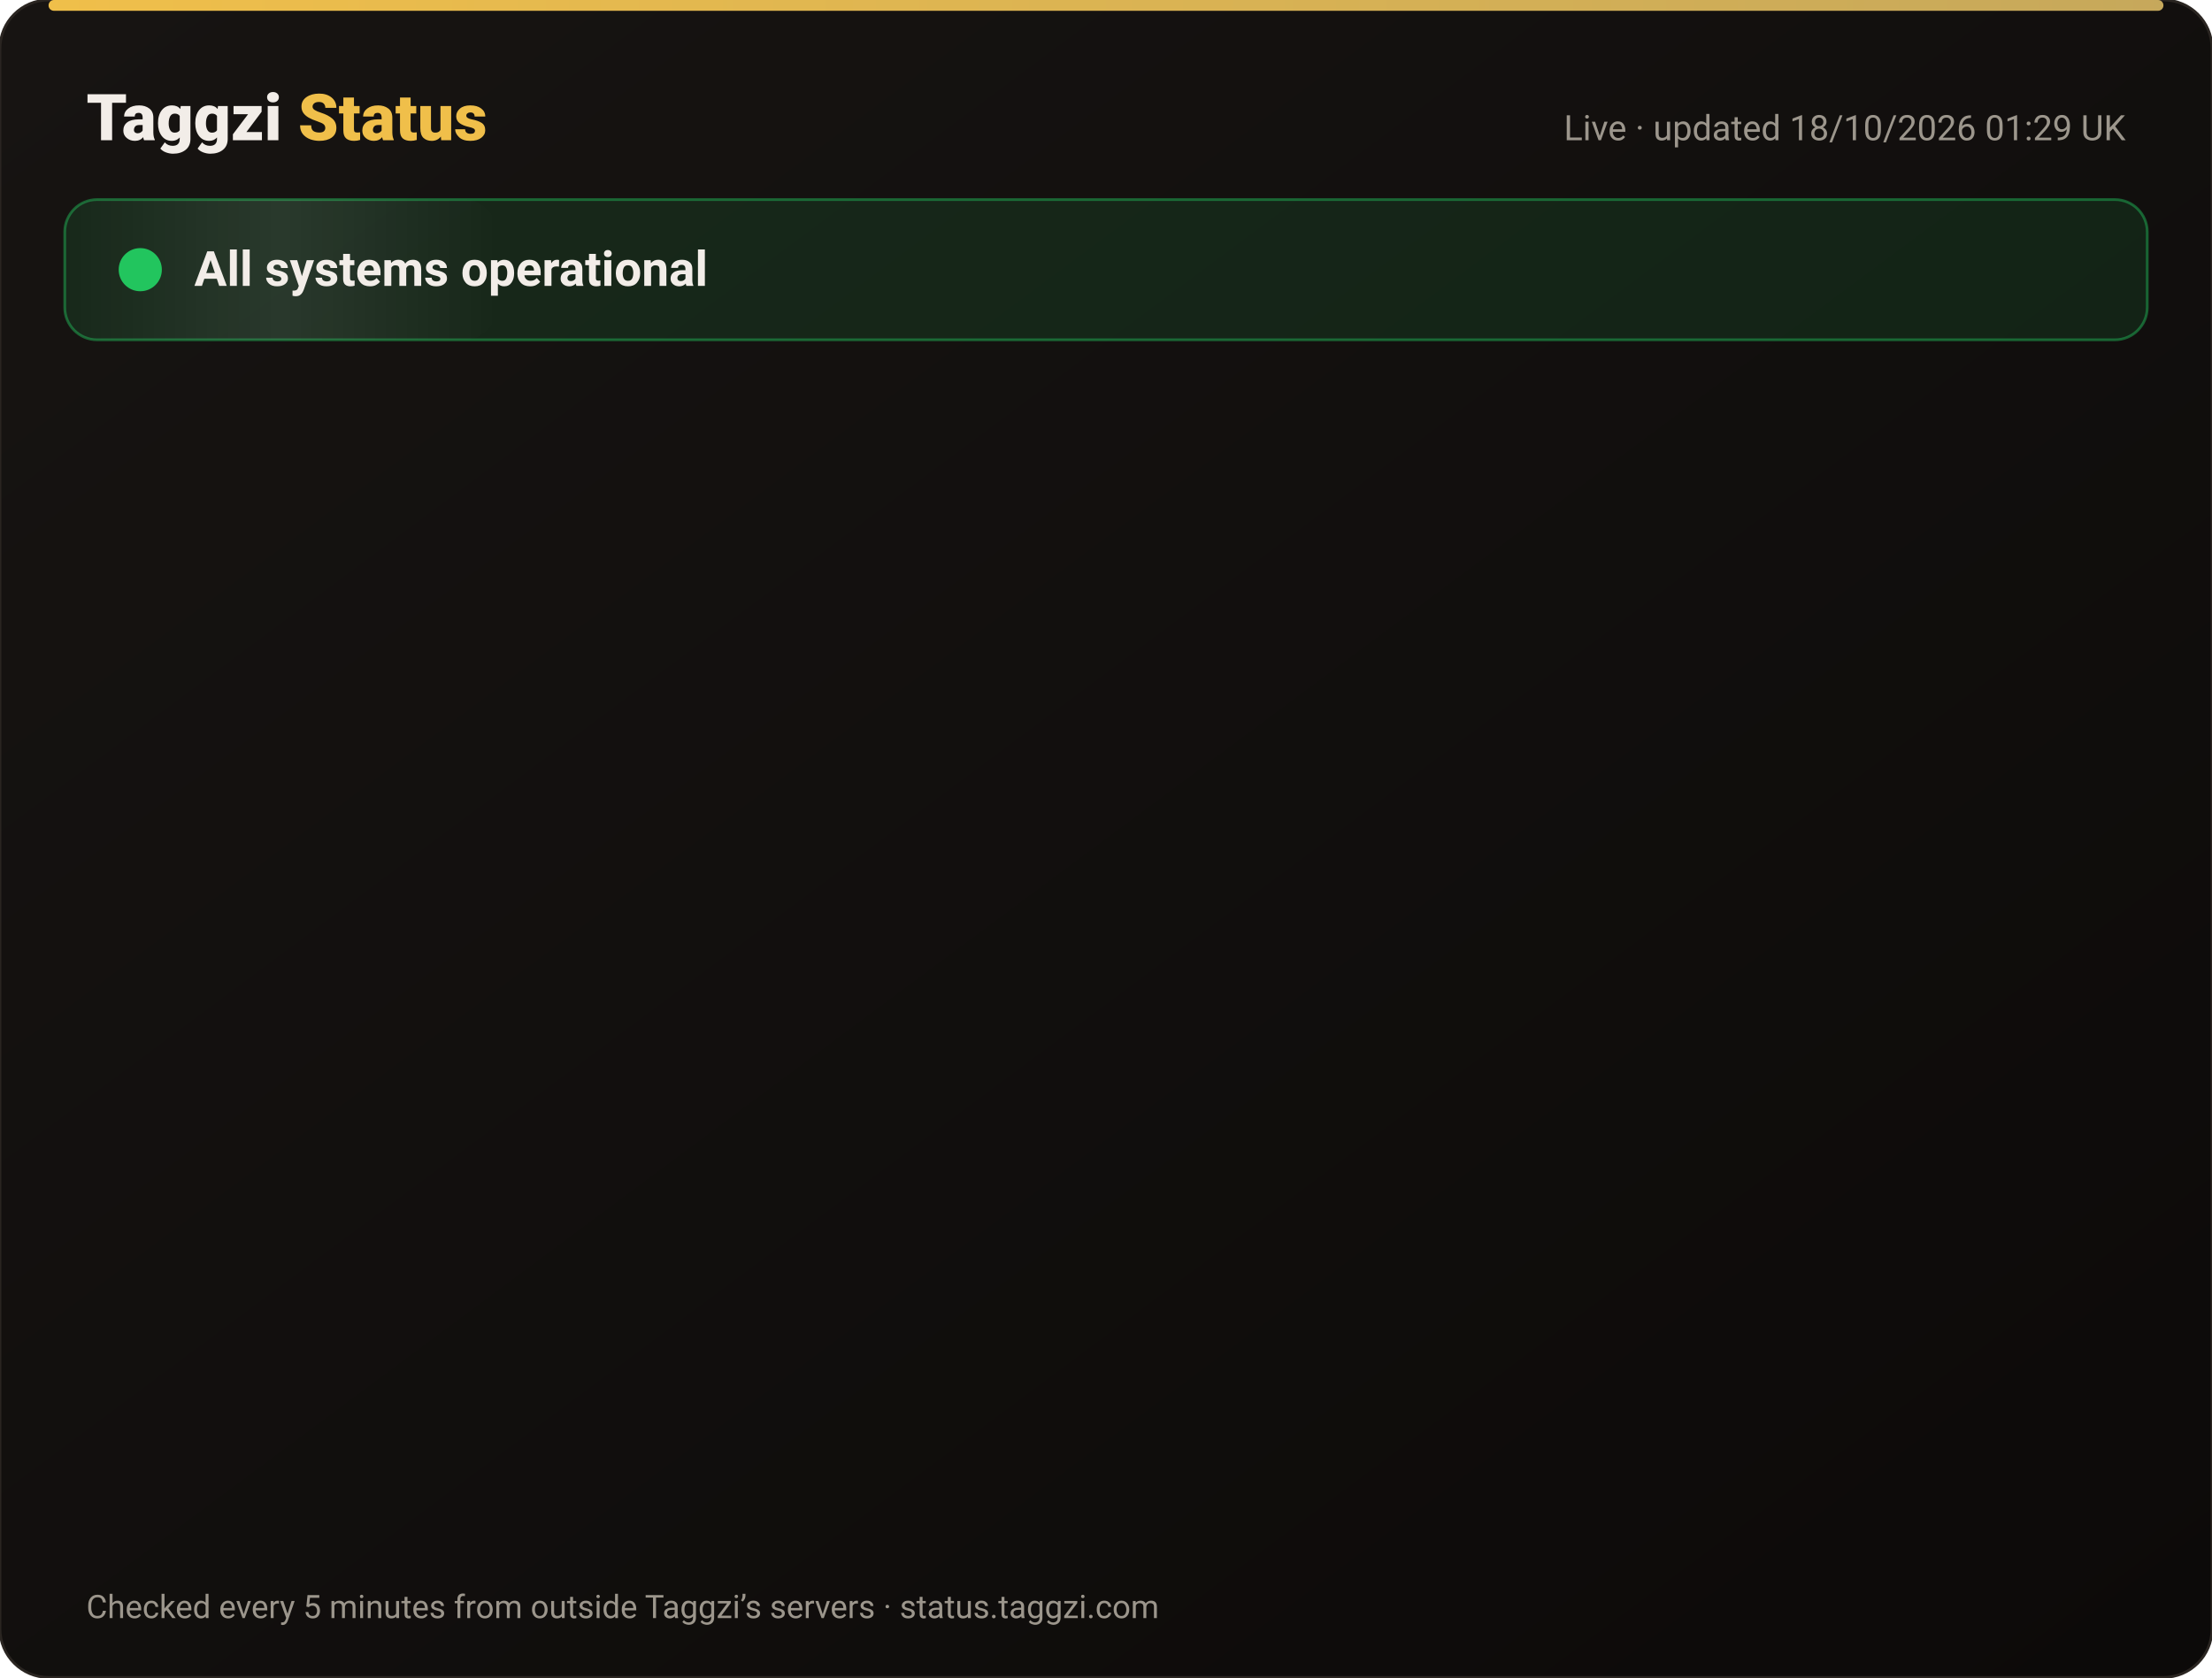
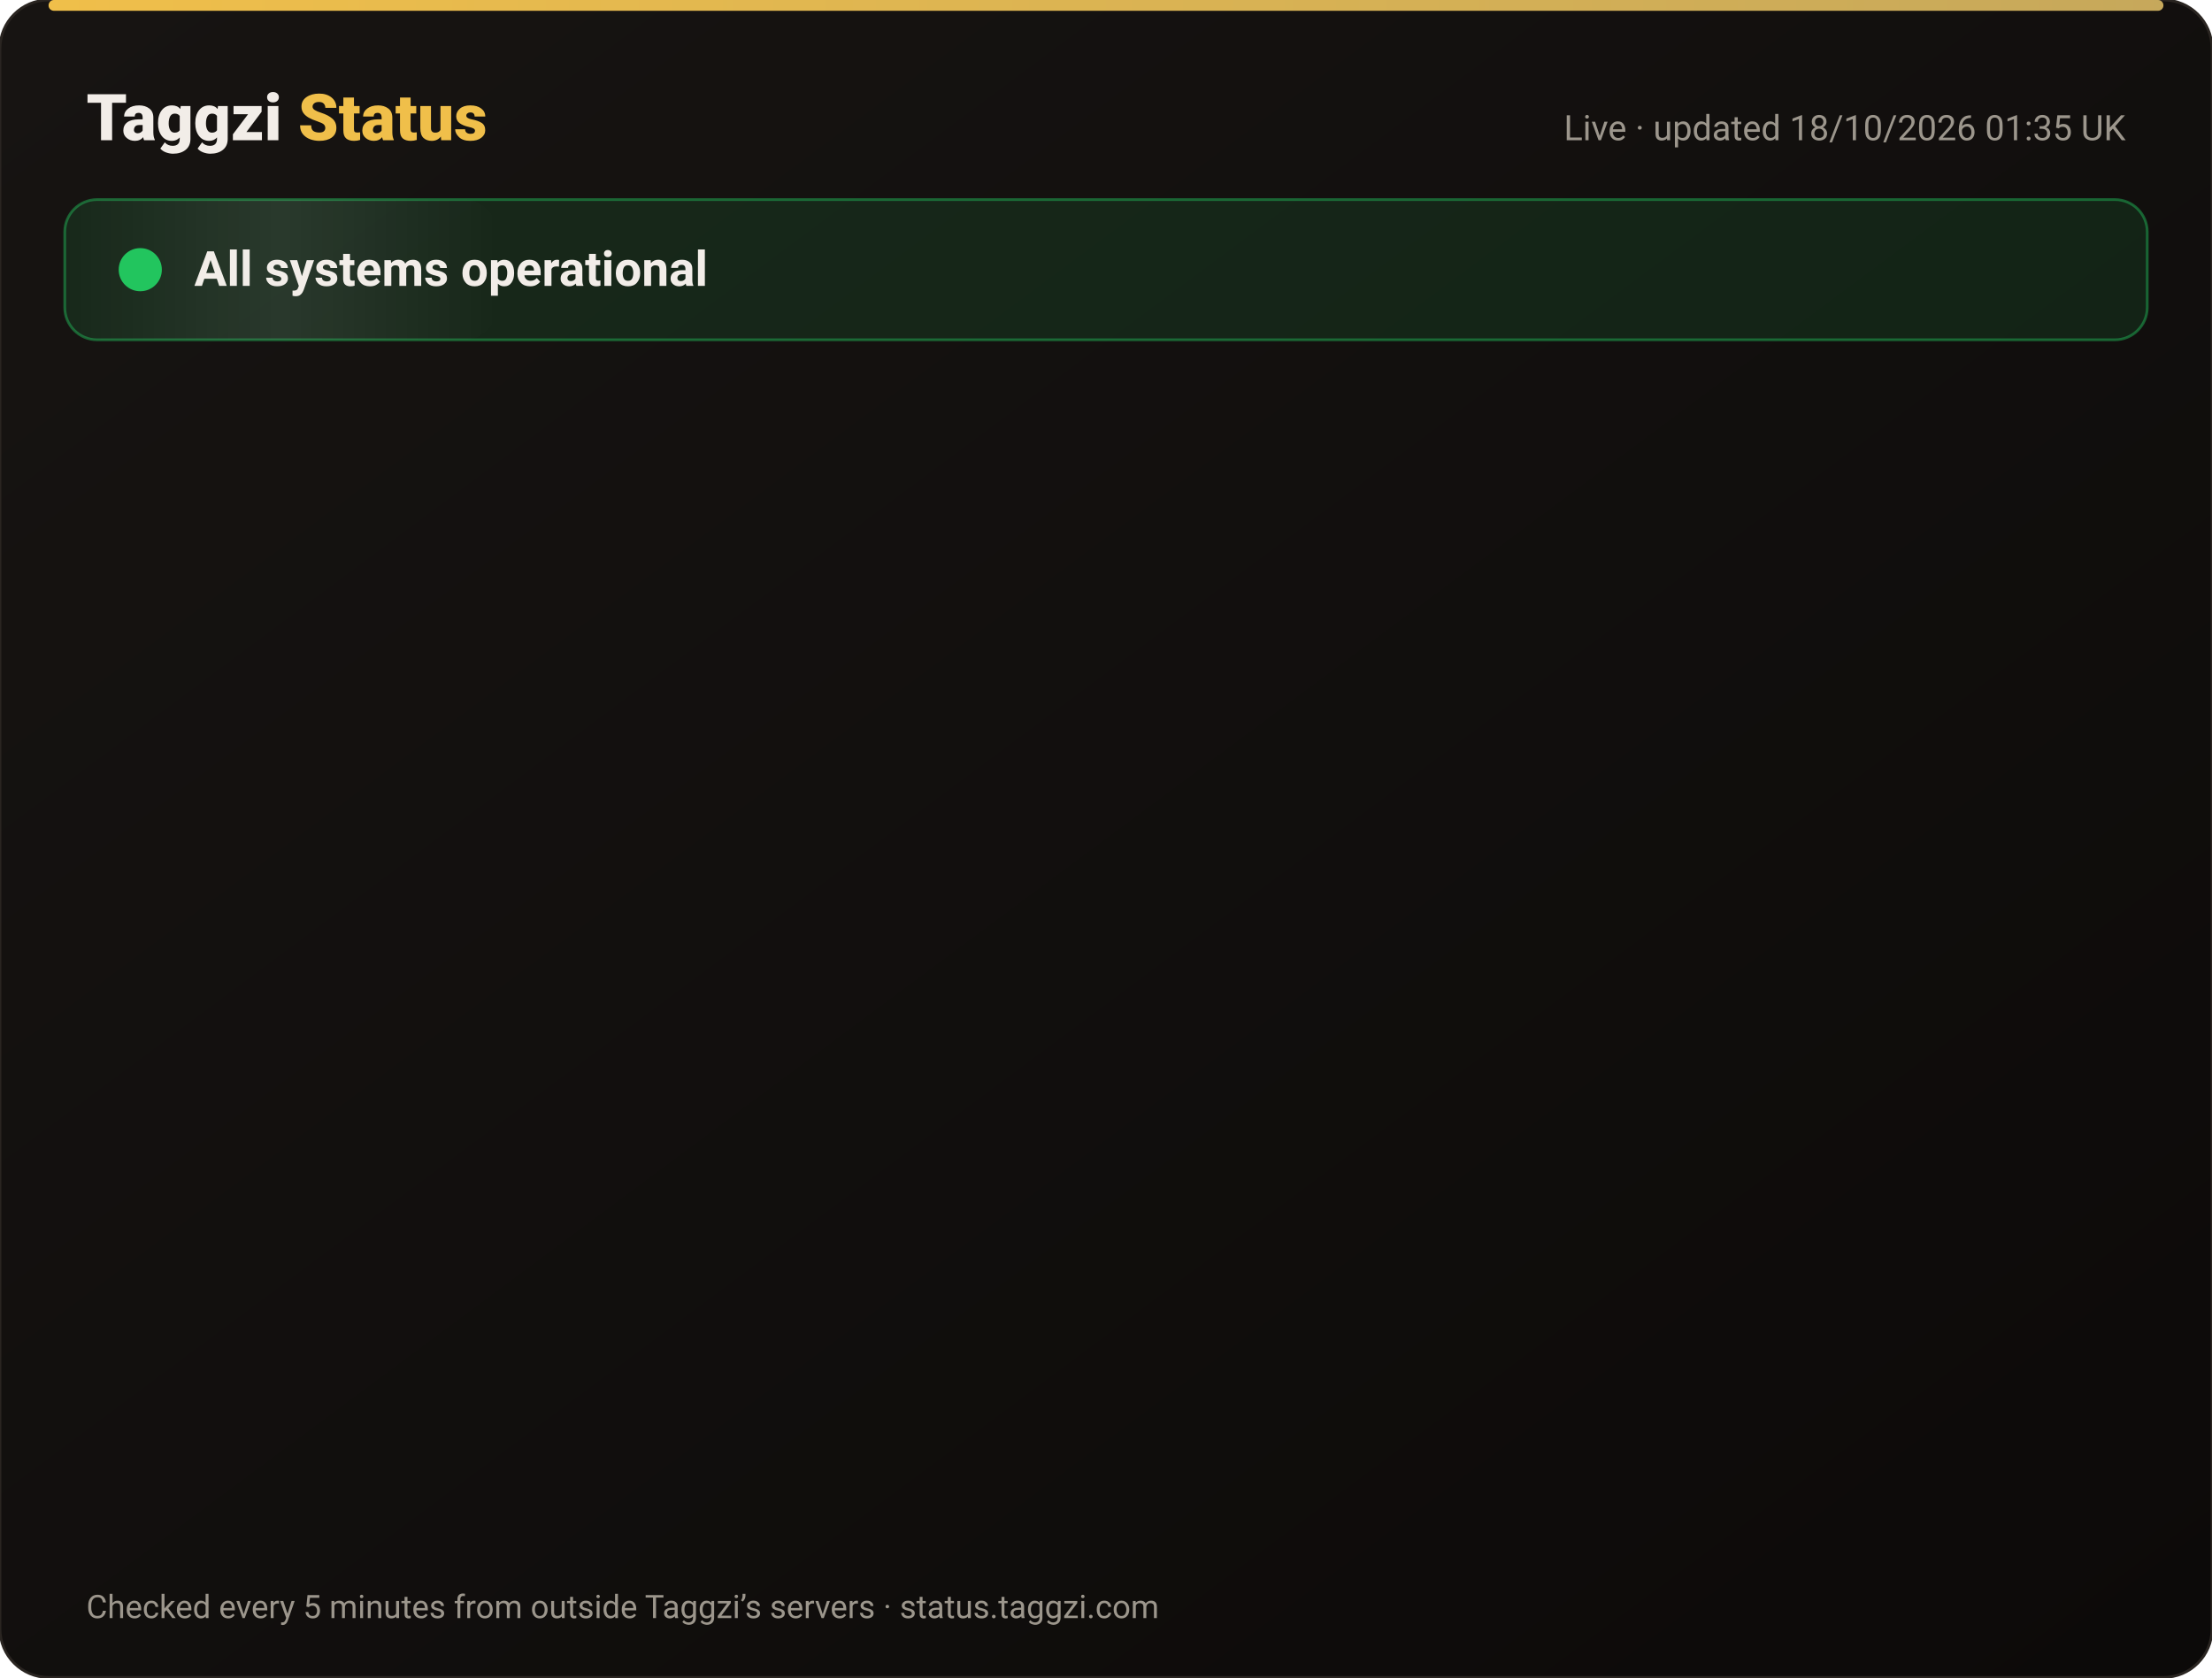
<svg xmlns="http://www.w3.org/2000/svg" width="820" height="622" viewBox="0 0 820 622" font-family="-apple-system,Segoe UI,Roboto,Helvetica,Arial,sans-serif">
  <defs>
    <linearGradient id="bg" x1="0" y1="0" x2="1" y2="1">
      <stop offset="0" stop-color="#171412" />
      <stop offset="1" stop-color="#0C0A09" />
    </linearGradient>
    <linearGradient id="gold" x1="0" x2="1">
      <stop offset="0" stop-color="#F0BF4A" />
      <stop offset="1" stop-color="#c6a85b" />
    </linearGradient>
    <linearGradient id="shine" x1="0" x2="1">
      <stop offset="0" stop-color="#fff" stop-opacity="0" />
      <stop offset=".5" stop-color="#fff" stop-opacity=".08" />
      <stop offset="1" stop-color="#fff" stop-opacity="0" />
    </linearGradient>
  </defs>
  <rect width="820" height="622" rx="18" fill="url(#bg)" stroke="#2a2521" />
  <rect x="18" y="0" width="784" height="4" rx="2" fill="url(#gold)" />
  <text x="32" y="52" font-size="24" font-weight="800" fill="#F2EDE8">Taggzi <tspan fill="#F0BF4A">Status</tspan>
  </text>
-   <text x="788" y="52" font-size="13" fill="#9C968C" text-anchor="end">Live · updated 18/10/2026 01:29 UK</text>
+   <text x="788" y="52" font-size="13" fill="#9C968C" text-anchor="end">Live · updated 18/10/2026 01:35 UK</text>
  <rect x="24" y="74" width="772" height="52" rx="12" fill="#22c55e" fill-opacity=".12" stroke="#22c55e" stroke-opacity=".45" />
  <rect x="24" y="74" width="160" height="52" rx="12" fill="url(#shine)">
    <animate attributeName="x" from="-160" to="820" dur="4s" repeatCount="indefinite" />
  </rect>
  <circle cx="52" cy="100" r="7" fill="#22c55e" />
  <circle cx="52" cy="100" r="7" fill="none" stroke="#22c55e" stroke-width="2">
    <animate attributeName="r" values="7;15;7" dur="2s" repeatCount="indefinite" />
    <animate attributeName="opacity" values=".9;0;.9" dur="2s" repeatCount="indefinite" />
  </circle>
  <text x="72" y="106" font-size="18" font-weight="700" fill="#F2EDE8">All systems operational</text>
  <g opacity="0">
    <animate attributeName="opacity" from="0" to="1" begin="0.00s" dur=".6s" fill="freeze" />
    <line x1="32" y1="188" x2="788" y2="188" stroke="#2a2521" />
    <circle cx="44" cy="166" r="6" fill="#22c55e">
      <animate attributeName="opacity" values="1;.45;1" dur="2.4s" begin="0.00s" repeatCount="indefinite" />
    </circle>
    <text x="62" y="171" font-size="15" font-weight="650" fill="#F2EDE8">Website</text>
    <text x="630" y="171" font-size="13" fill="#9C968C" text-anchor="end">100.00% uptime</text>
    <rect x="648" y="154" width="140" height="24" rx="12" fill="#22c55e" fill-opacity=".14" stroke="#22c55e" stroke-opacity=".5" />
    <text x="718" y="171" font-size="12" font-weight="700" fill="#22c55e" text-anchor="middle">Operational</text>
  </g>
  <g opacity="0">
    <animate attributeName="opacity" from="0" to="1" begin="0.15s" dur=".6s" fill="freeze" />
    <line x1="32" y1="234" x2="788" y2="234" stroke="#2a2521" />
    <circle cx="44" cy="212" r="6" fill="#22c55e">
      <animate attributeName="opacity" values="1;.45;1" dur="2.4s" begin="0.15s" repeatCount="indefinite" />
    </circle>
    <text x="62" y="217" font-size="15" font-weight="650" fill="#F2EDE8">Tag scans</text>
    <text x="630" y="217" font-size="13" fill="#9C968C" text-anchor="end">100.00% uptime</text>
    <rect x="648" y="200" width="140" height="24" rx="12" fill="#22c55e" fill-opacity=".14" stroke="#22c55e" stroke-opacity=".5" />
    <text x="718" y="217" font-size="12" font-weight="700" fill="#22c55e" text-anchor="middle">Operational</text>
  </g>
  <g opacity="0">
    <animate attributeName="opacity" from="0" to="1" begin="0.30s" dur=".6s" fill="freeze" />
    <line x1="32" y1="280" x2="788" y2="280" stroke="#2a2521" />
    <circle cx="44" cy="258" r="6" fill="#22c55e">
      <animate attributeName="opacity" values="1;.45;1" dur="2.4s" begin="0.30s" repeatCount="indefinite" />
    </circle>
    <text x="62" y="263" font-size="15" font-weight="650" fill="#F2EDE8">Manual tag lookup</text>
    <text x="630" y="263" font-size="13" fill="#9C968C" text-anchor="end">100.00% uptime</text>
    <rect x="648" y="246" width="140" height="24" rx="12" fill="#22c55e" fill-opacity=".14" stroke="#22c55e" stroke-opacity=".5" />
    <text x="718" y="263" font-size="12" font-weight="700" fill="#22c55e" text-anchor="middle">Operational</text>
  </g>
  <g opacity="0">
    <animate attributeName="opacity" from="0" to="1" begin="0.45s" dur=".6s" fill="freeze" />
    <line x1="32" y1="326" x2="788" y2="326" stroke="#2a2521" />
    <circle cx="44" cy="304" r="6" fill="#22c55e">
      <animate attributeName="opacity" values="1;.45;1" dur="2.4s" begin="0.45s" repeatCount="indefinite" />
    </circle>
    <text x="62" y="309" font-size="15" font-weight="650" fill="#F2EDE8">App &amp; login</text>
    <text x="630" y="309" font-size="13" fill="#9C968C" text-anchor="end">100.00% uptime</text>
    <rect x="648" y="292" width="140" height="24" rx="12" fill="#22c55e" fill-opacity=".14" stroke="#22c55e" stroke-opacity=".5" />
    <text x="718" y="309" font-size="12" font-weight="700" fill="#22c55e" text-anchor="middle">Operational</text>
  </g>
  <g opacity="0">
    <animate attributeName="opacity" from="0" to="1" begin="0.60s" dur=".6s" fill="freeze" />
    <line x1="32" y1="372" x2="788" y2="372" stroke="#2a2521" />
    <circle cx="44" cy="350" r="6" fill="#22c55e">
      <animate attributeName="opacity" values="1;.45;1" dur="2.4s" begin="0.60s" repeatCount="indefinite" />
    </circle>
    <text x="62" y="355" font-size="15" font-weight="650" fill="#F2EDE8">Community alerts</text>
    <text x="630" y="355" font-size="13" fill="#9C968C" text-anchor="end">100.00% uptime</text>
    <rect x="648" y="338" width="140" height="24" rx="12" fill="#22c55e" fill-opacity=".14" stroke="#22c55e" stroke-opacity=".5" />
    <text x="718" y="355" font-size="12" font-weight="700" fill="#22c55e" text-anchor="middle">Operational</text>
  </g>
  <g opacity="0">
    <animate attributeName="opacity" from="0" to="1" begin="0.75s" dur=".6s" fill="freeze" />
    <line x1="32" y1="418" x2="788" y2="418" stroke="#2a2521" />
    <circle cx="44" cy="396" r="6" fill="#22c55e">
      <animate attributeName="opacity" values="1;.45;1" dur="2.4s" begin="0.75s" repeatCount="indefinite" />
    </circle>
    <text x="62" y="401" font-size="15" font-weight="650" fill="#F2EDE8">Private calling</text>
    <text x="630" y="401" font-size="13" fill="#9C968C" text-anchor="end">100.00% uptime</text>
    <rect x="648" y="384" width="140" height="24" rx="12" fill="#22c55e" fill-opacity=".14" stroke="#22c55e" stroke-opacity=".5" />
    <text x="718" y="401" font-size="12" font-weight="700" fill="#22c55e" text-anchor="middle">Operational</text>
  </g>
  <g opacity="0">
    <animate attributeName="opacity" from="0" to="1" begin="0.90s" dur=".6s" fill="freeze" />
    <line x1="32" y1="464" x2="788" y2="464" stroke="#2a2521" />
    <circle cx="44" cy="442" r="6" fill="#22c55e">
      <animate attributeName="opacity" values="1;.45;1" dur="2.4s" begin="0.90s" repeatCount="indefinite" />
    </circle>
    <text x="62" y="447" font-size="15" font-weight="650" fill="#F2EDE8">Payments</text>
    <text x="630" y="447" font-size="13" fill="#9C968C" text-anchor="end">99.98% uptime</text>
    <rect x="648" y="430" width="140" height="24" rx="12" fill="#22c55e" fill-opacity=".14" stroke="#22c55e" stroke-opacity=".5" />
    <text x="718" y="447" font-size="12" font-weight="700" fill="#22c55e" text-anchor="middle">Operational</text>
  </g>
  <g opacity="0">
    <animate attributeName="opacity" from="0" to="1" begin="1.05s" dur=".6s" fill="freeze" />
    <line x1="32" y1="510" x2="788" y2="510" stroke="#2a2521" />
    <circle cx="44" cy="488" r="6" fill="#22c55e">
      <animate attributeName="opacity" values="1;.45;1" dur="2.4s" begin="1.05s" repeatCount="indefinite" />
    </circle>
    <text x="62" y="493" font-size="15" font-weight="650" fill="#F2EDE8">Email &amp; support</text>
    <text x="630" y="493" font-size="13" fill="#9C968C" text-anchor="end">100.00% uptime</text>
    <rect x="648" y="476" width="140" height="24" rx="12" fill="#22c55e" fill-opacity=".14" stroke="#22c55e" stroke-opacity=".5" />
    <text x="718" y="493" font-size="12" font-weight="700" fill="#22c55e" text-anchor="middle">Operational</text>
  </g>
  <g opacity="0">
    <animate attributeName="opacity" from="0" to="1" begin="1.20s" dur=".6s" fill="freeze" />
    <line x1="32" y1="556" x2="788" y2="556" stroke="#2a2521" />
    <circle cx="44" cy="534" r="6" fill="#22c55e">
      <animate attributeName="opacity" values="1;.45;1" dur="2.4s" begin="1.20s" repeatCount="indefinite" />
    </circle>
    <text x="62" y="539" font-size="15" font-weight="650" fill="#F2EDE8">Secure connection (SSL)</text>
    <text x="630" y="539" font-size="13" fill="#9C968C" text-anchor="end">100.00% uptime</text>
    <rect x="648" y="522" width="140" height="24" rx="12" fill="#22c55e" fill-opacity=".14" stroke="#22c55e" stroke-opacity=".5" />
    <text x="718" y="539" font-size="12" font-weight="700" fill="#22c55e" text-anchor="middle">Operational</text>
  </g>
  <text x="32" y="600" font-size="12" fill="#9C968C">Checked every 5 minutes from outside Taggzi’s servers · status.taggzi.com</text>
</svg>
